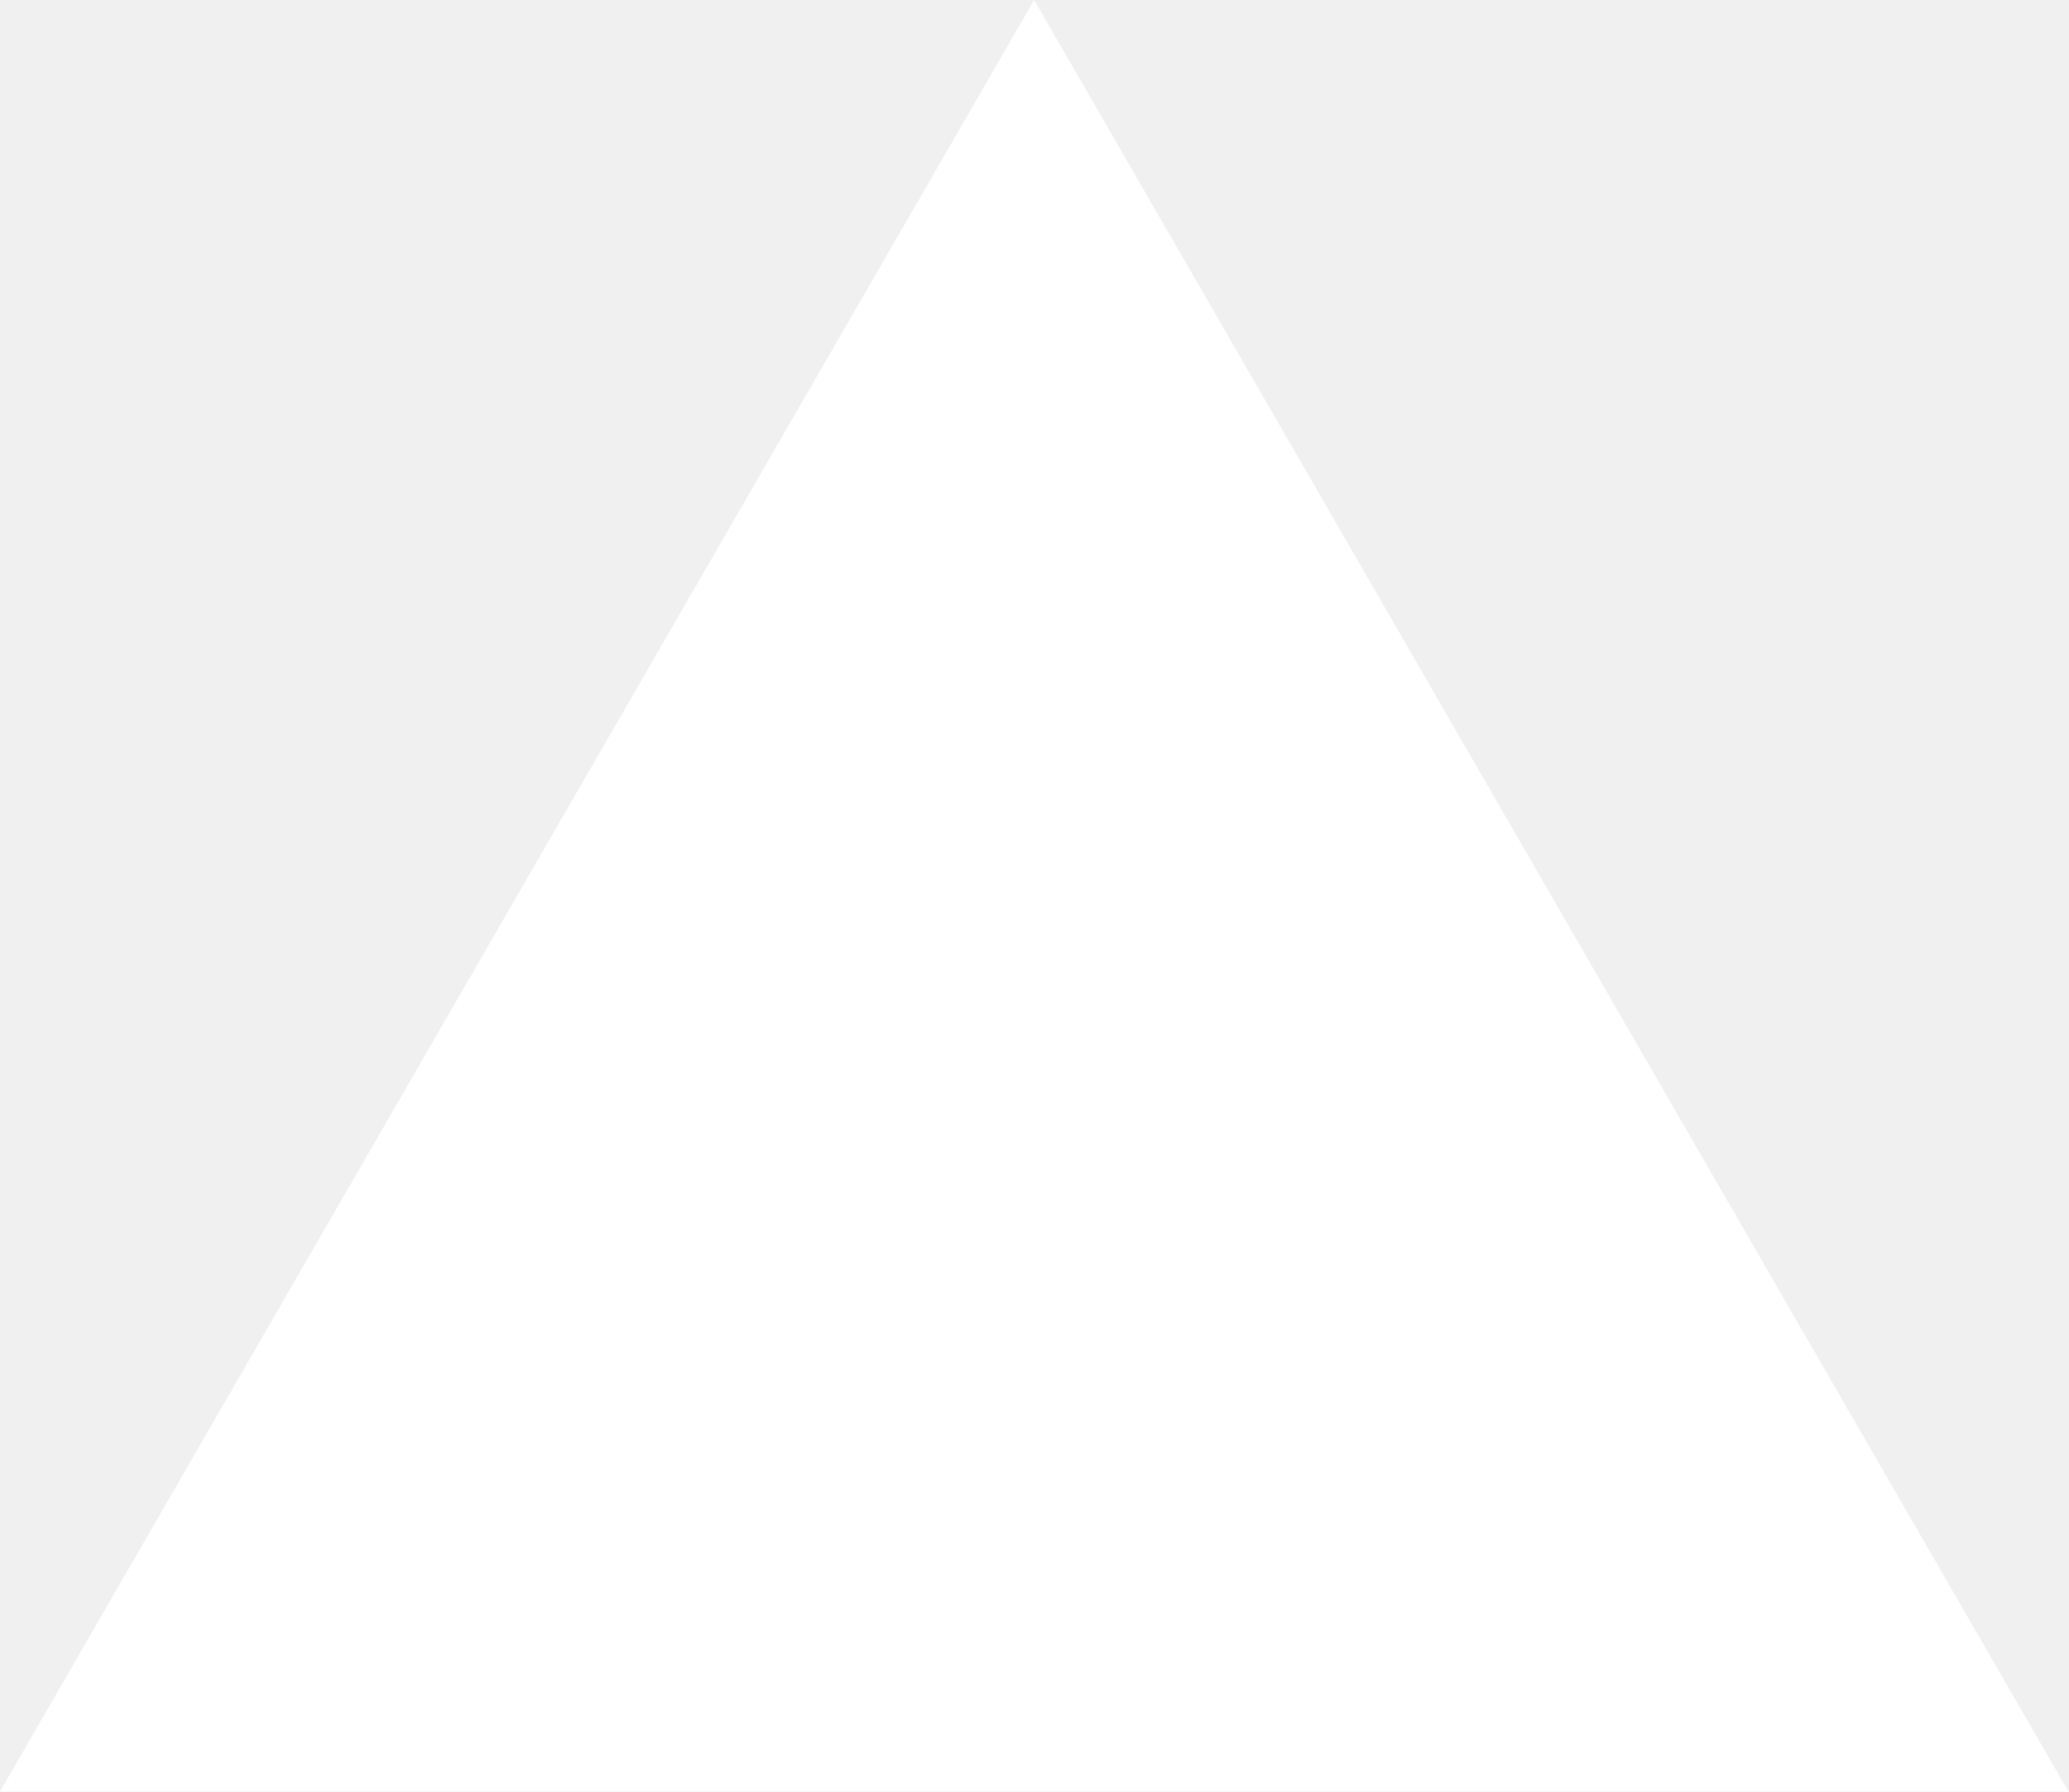
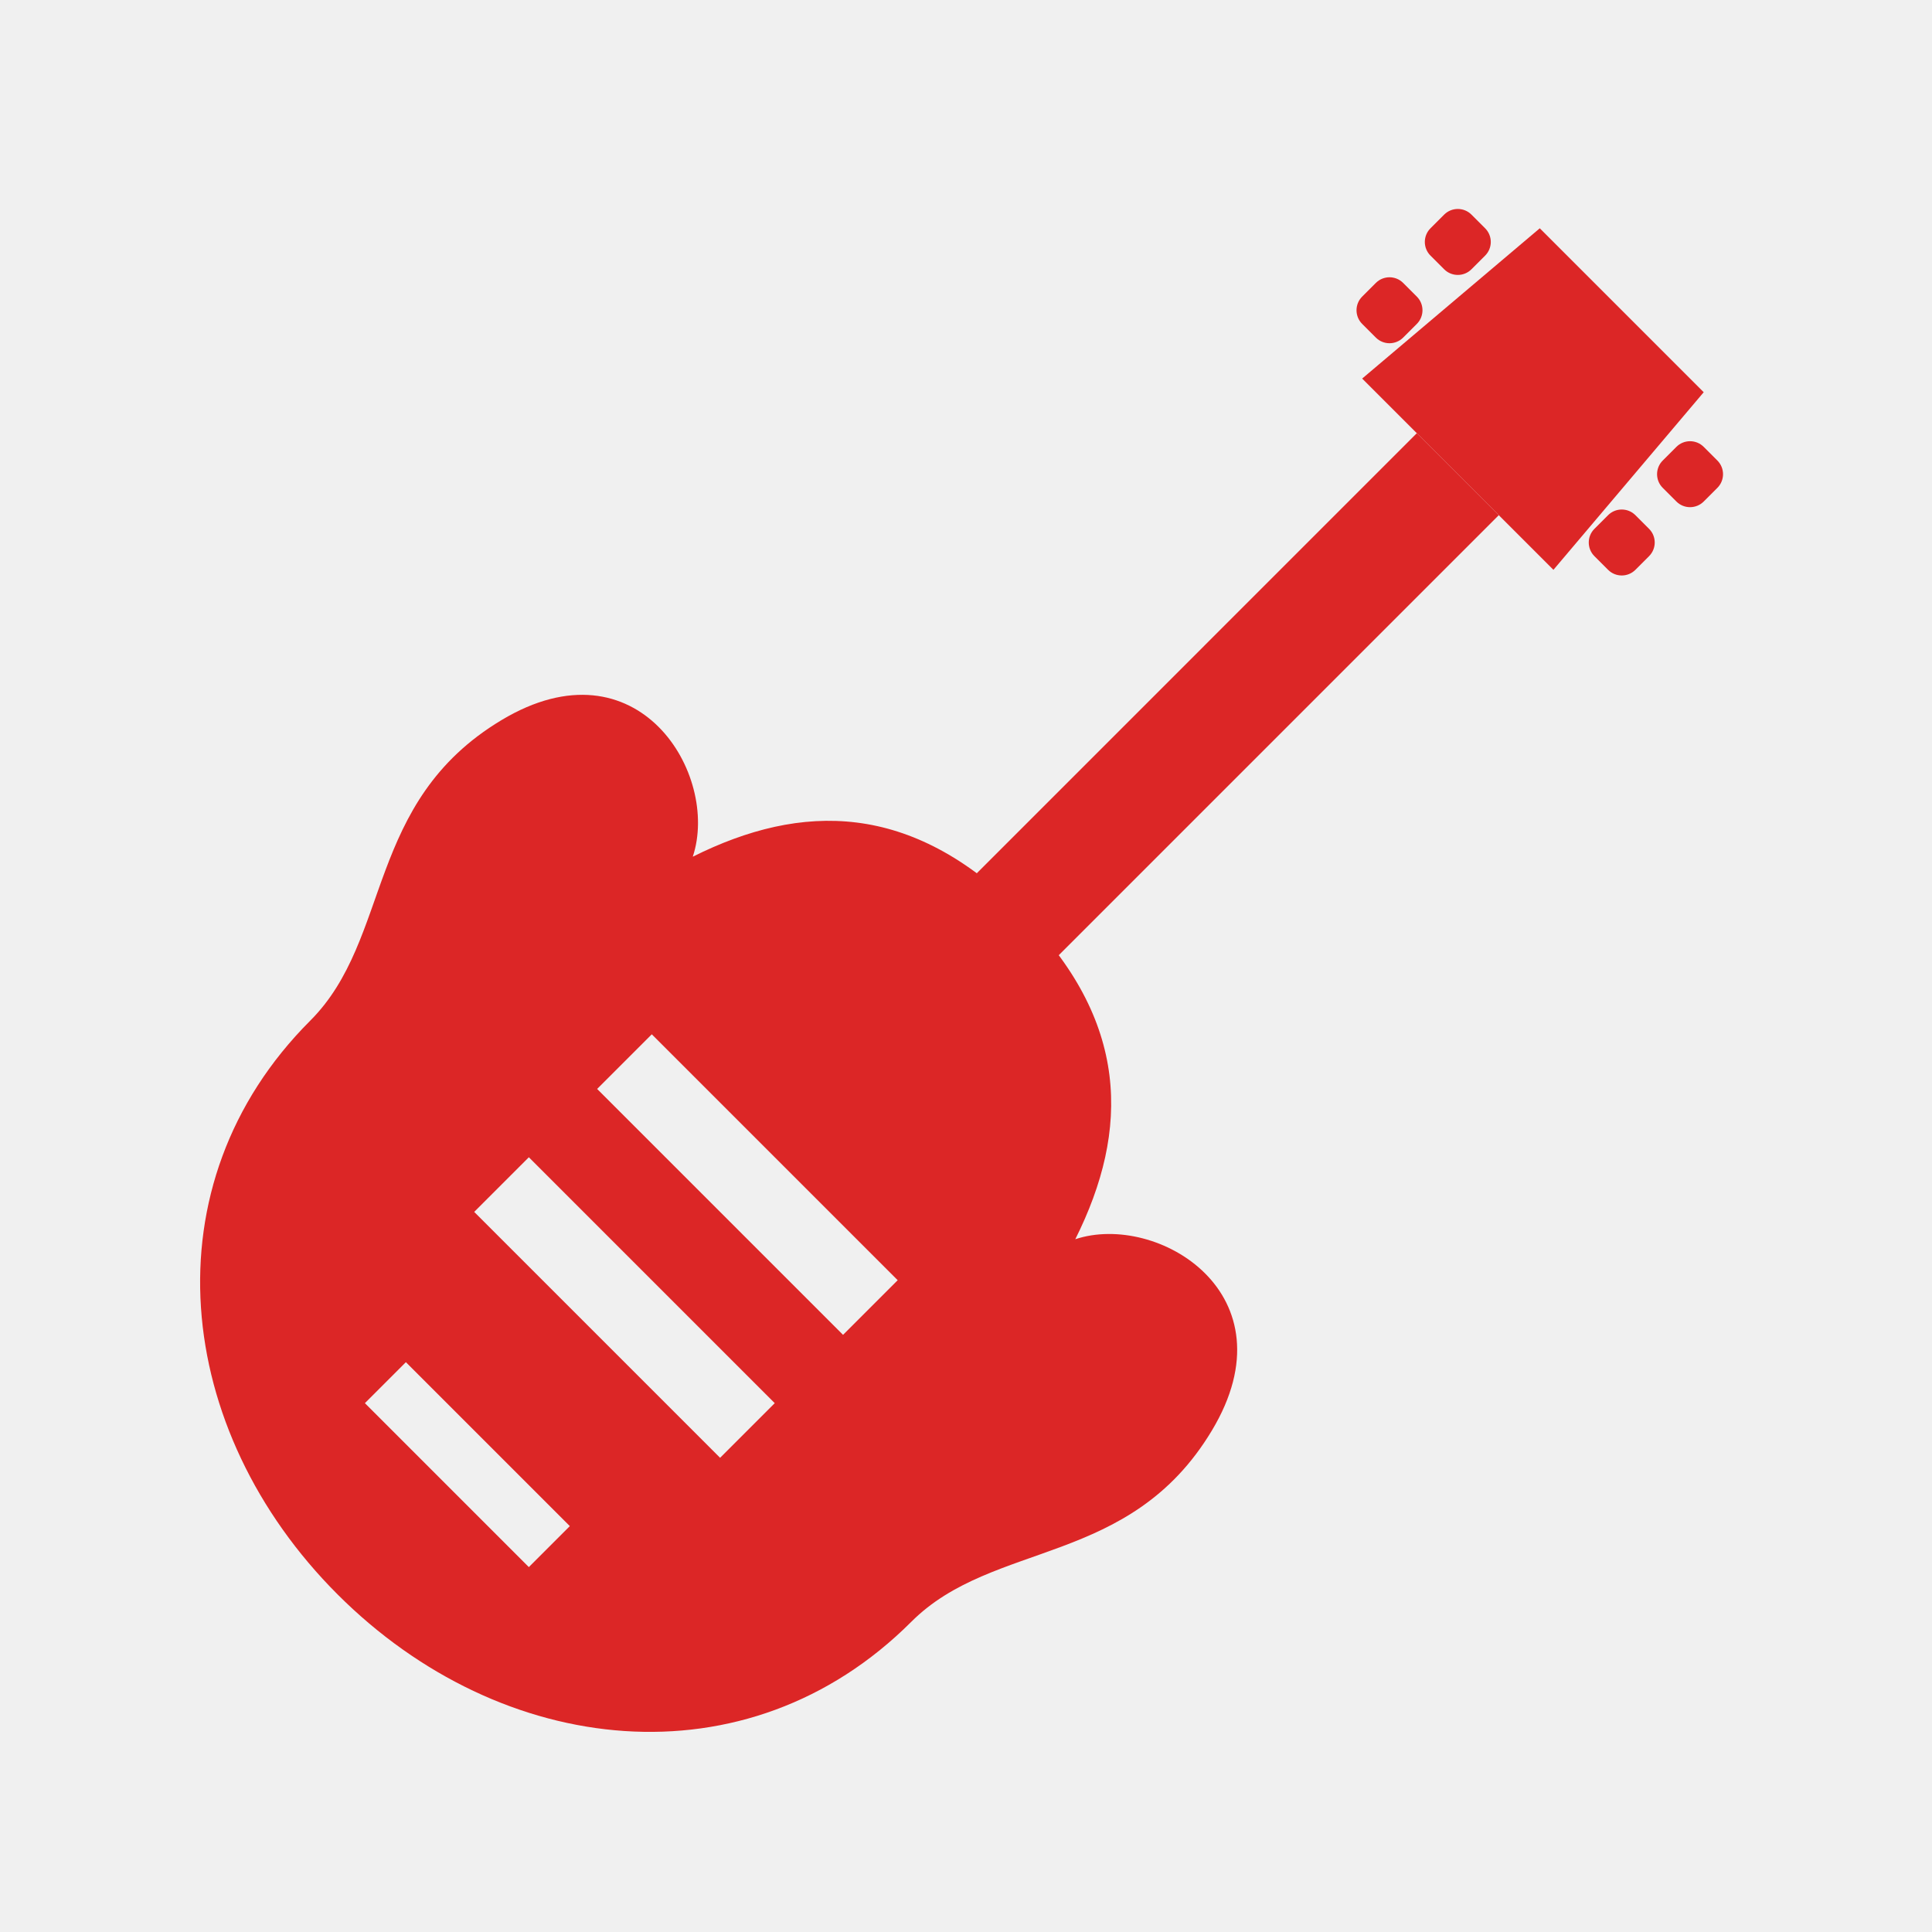
- <svg xmlns="http://www.w3.org/2000/svg" fill="none" viewBox="0 0 1155 1000">
-   <path d="m577.3 0 577.4 1000H0z" fill="#fff" />
+ <svg xmlns="http://www.w3.org/2000/svg" viewBox="0 0 100 100" role="img" aria-label="Guitarra eléctrica Bowie Store">
+   <g transform="rotate(45 50 50)" fill="#dc2626" fill-rule="evenodd">
+     <path d="M44 2h12l1 12H43z" />
+     <rect x="40" y="4" width="3" height="3" rx="1" />
+     <rect x="40" y="9" width="3" height="3" rx="1" />
+     <rect x="57" y="4" width="3" height="3" rx="1" />
+     <rect x="57" y="9" width="3" height="3" rx="1" />
+     <rect x="47" y="14" width="6" height="36" />
+     <path d="M50 46C58 46 62 50 64 56C66 52 74 50 76 58C78 66 72 70 72 76C72 88 62 96 50 96C38 96 28 88 28 76C28 70 22 66 24 58C26 50 34 52 36 56C38 50 42 46 50 46Z M41 64h18v4H41z M41 73h18v4H41z M44 85h12v3H44z" />
+   </g>
</svg>
